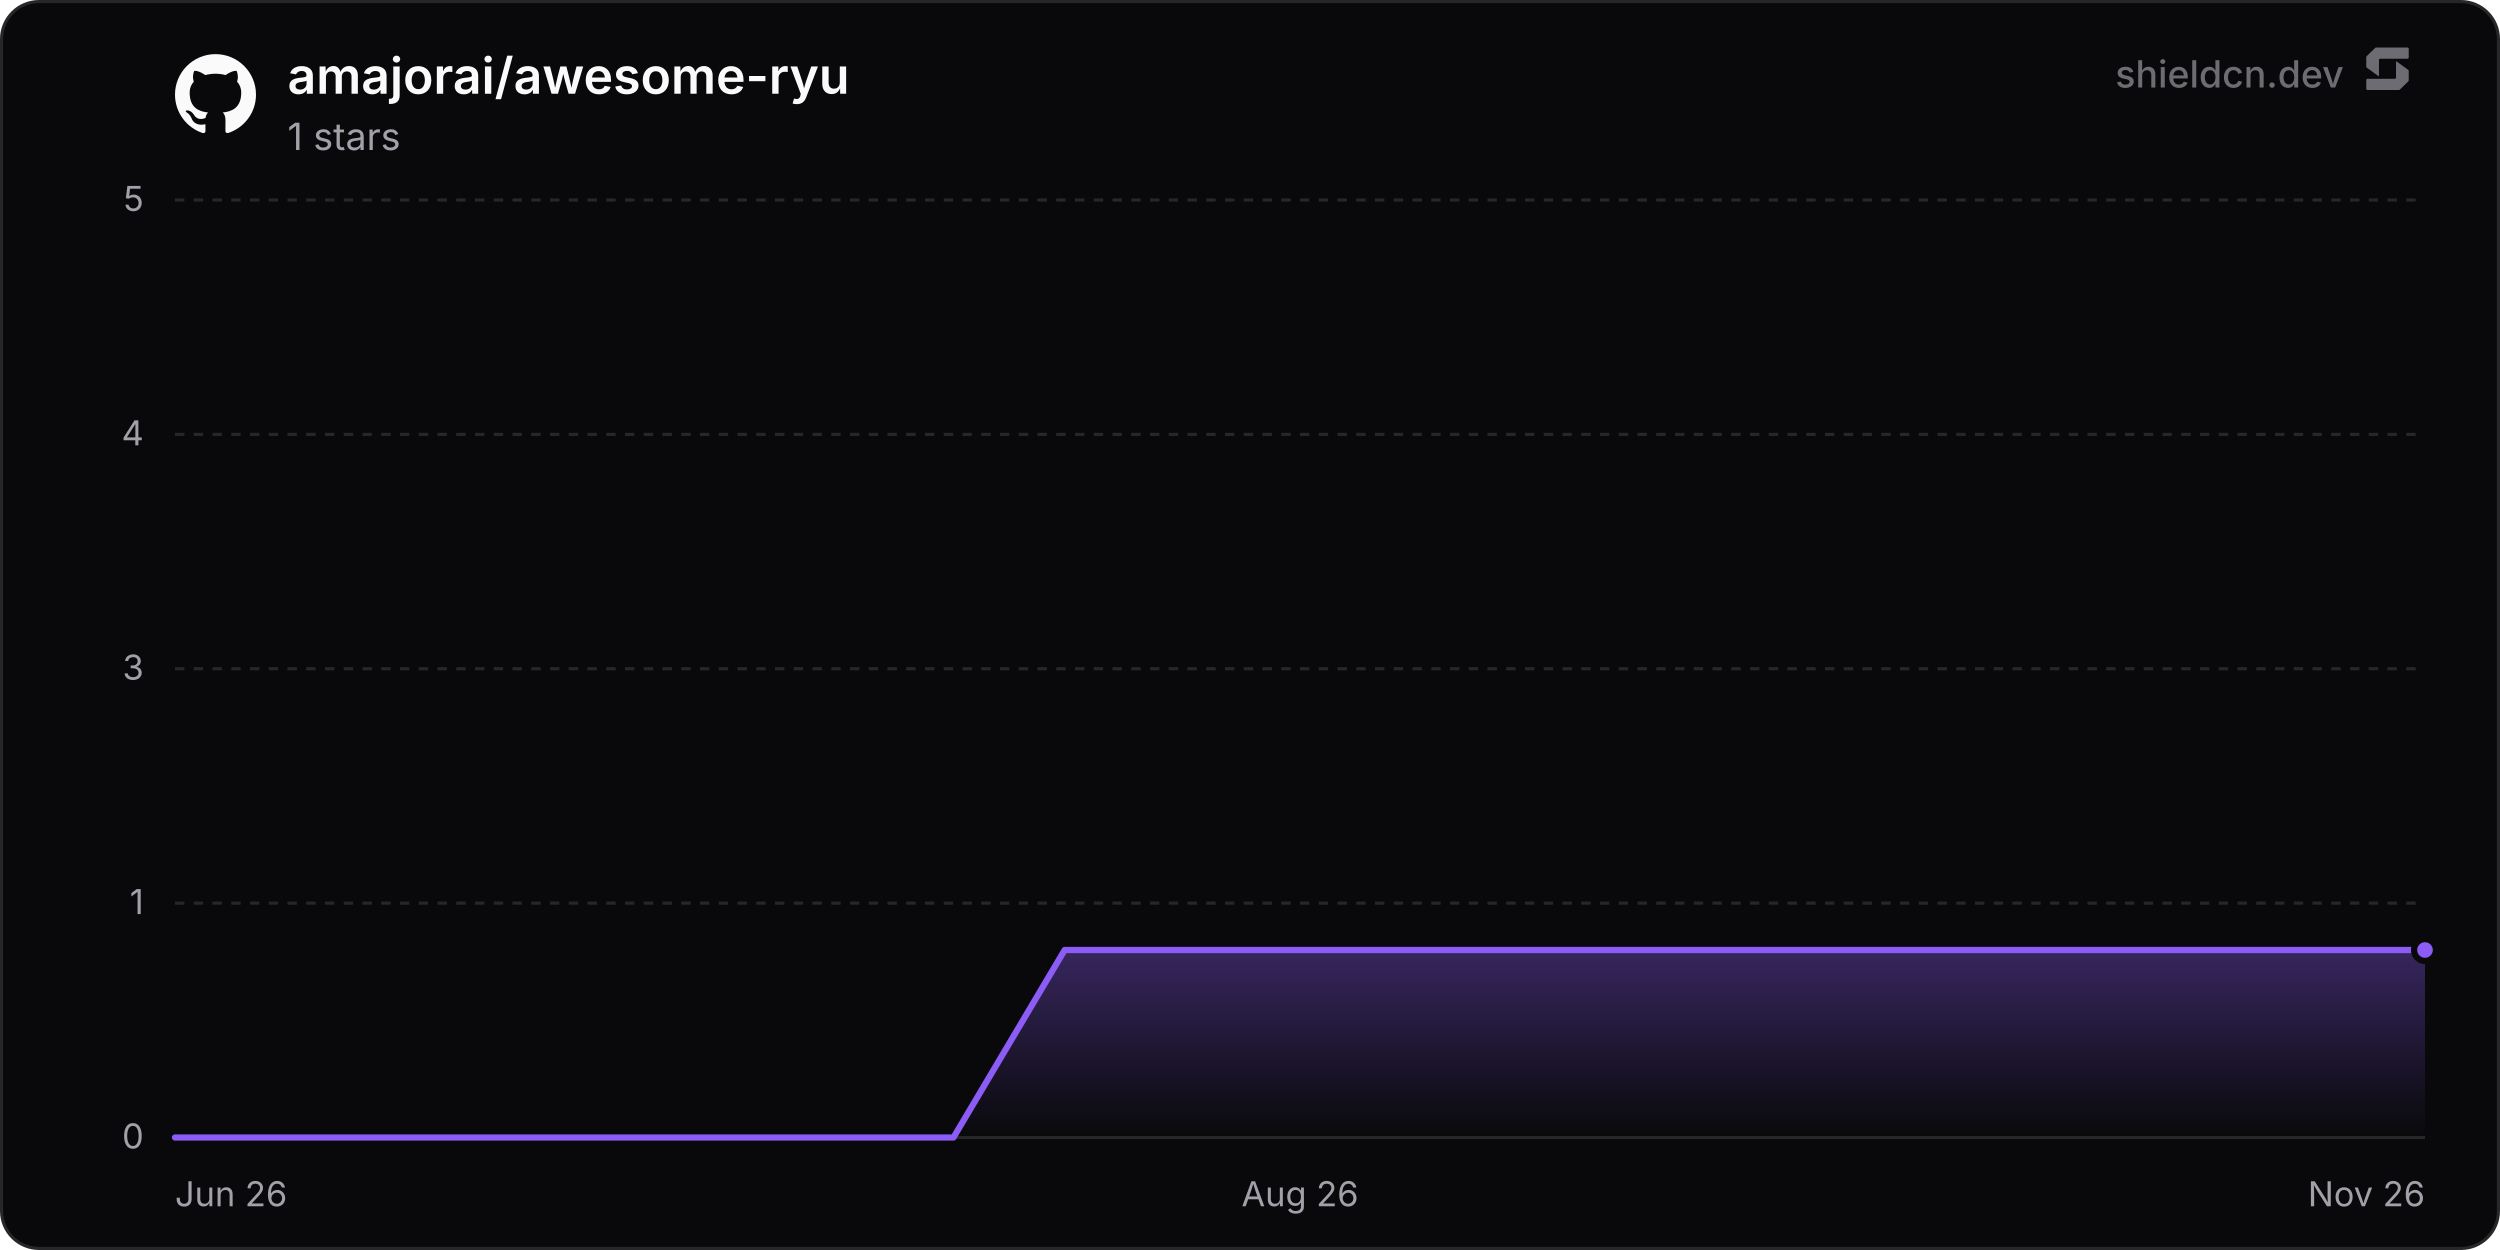
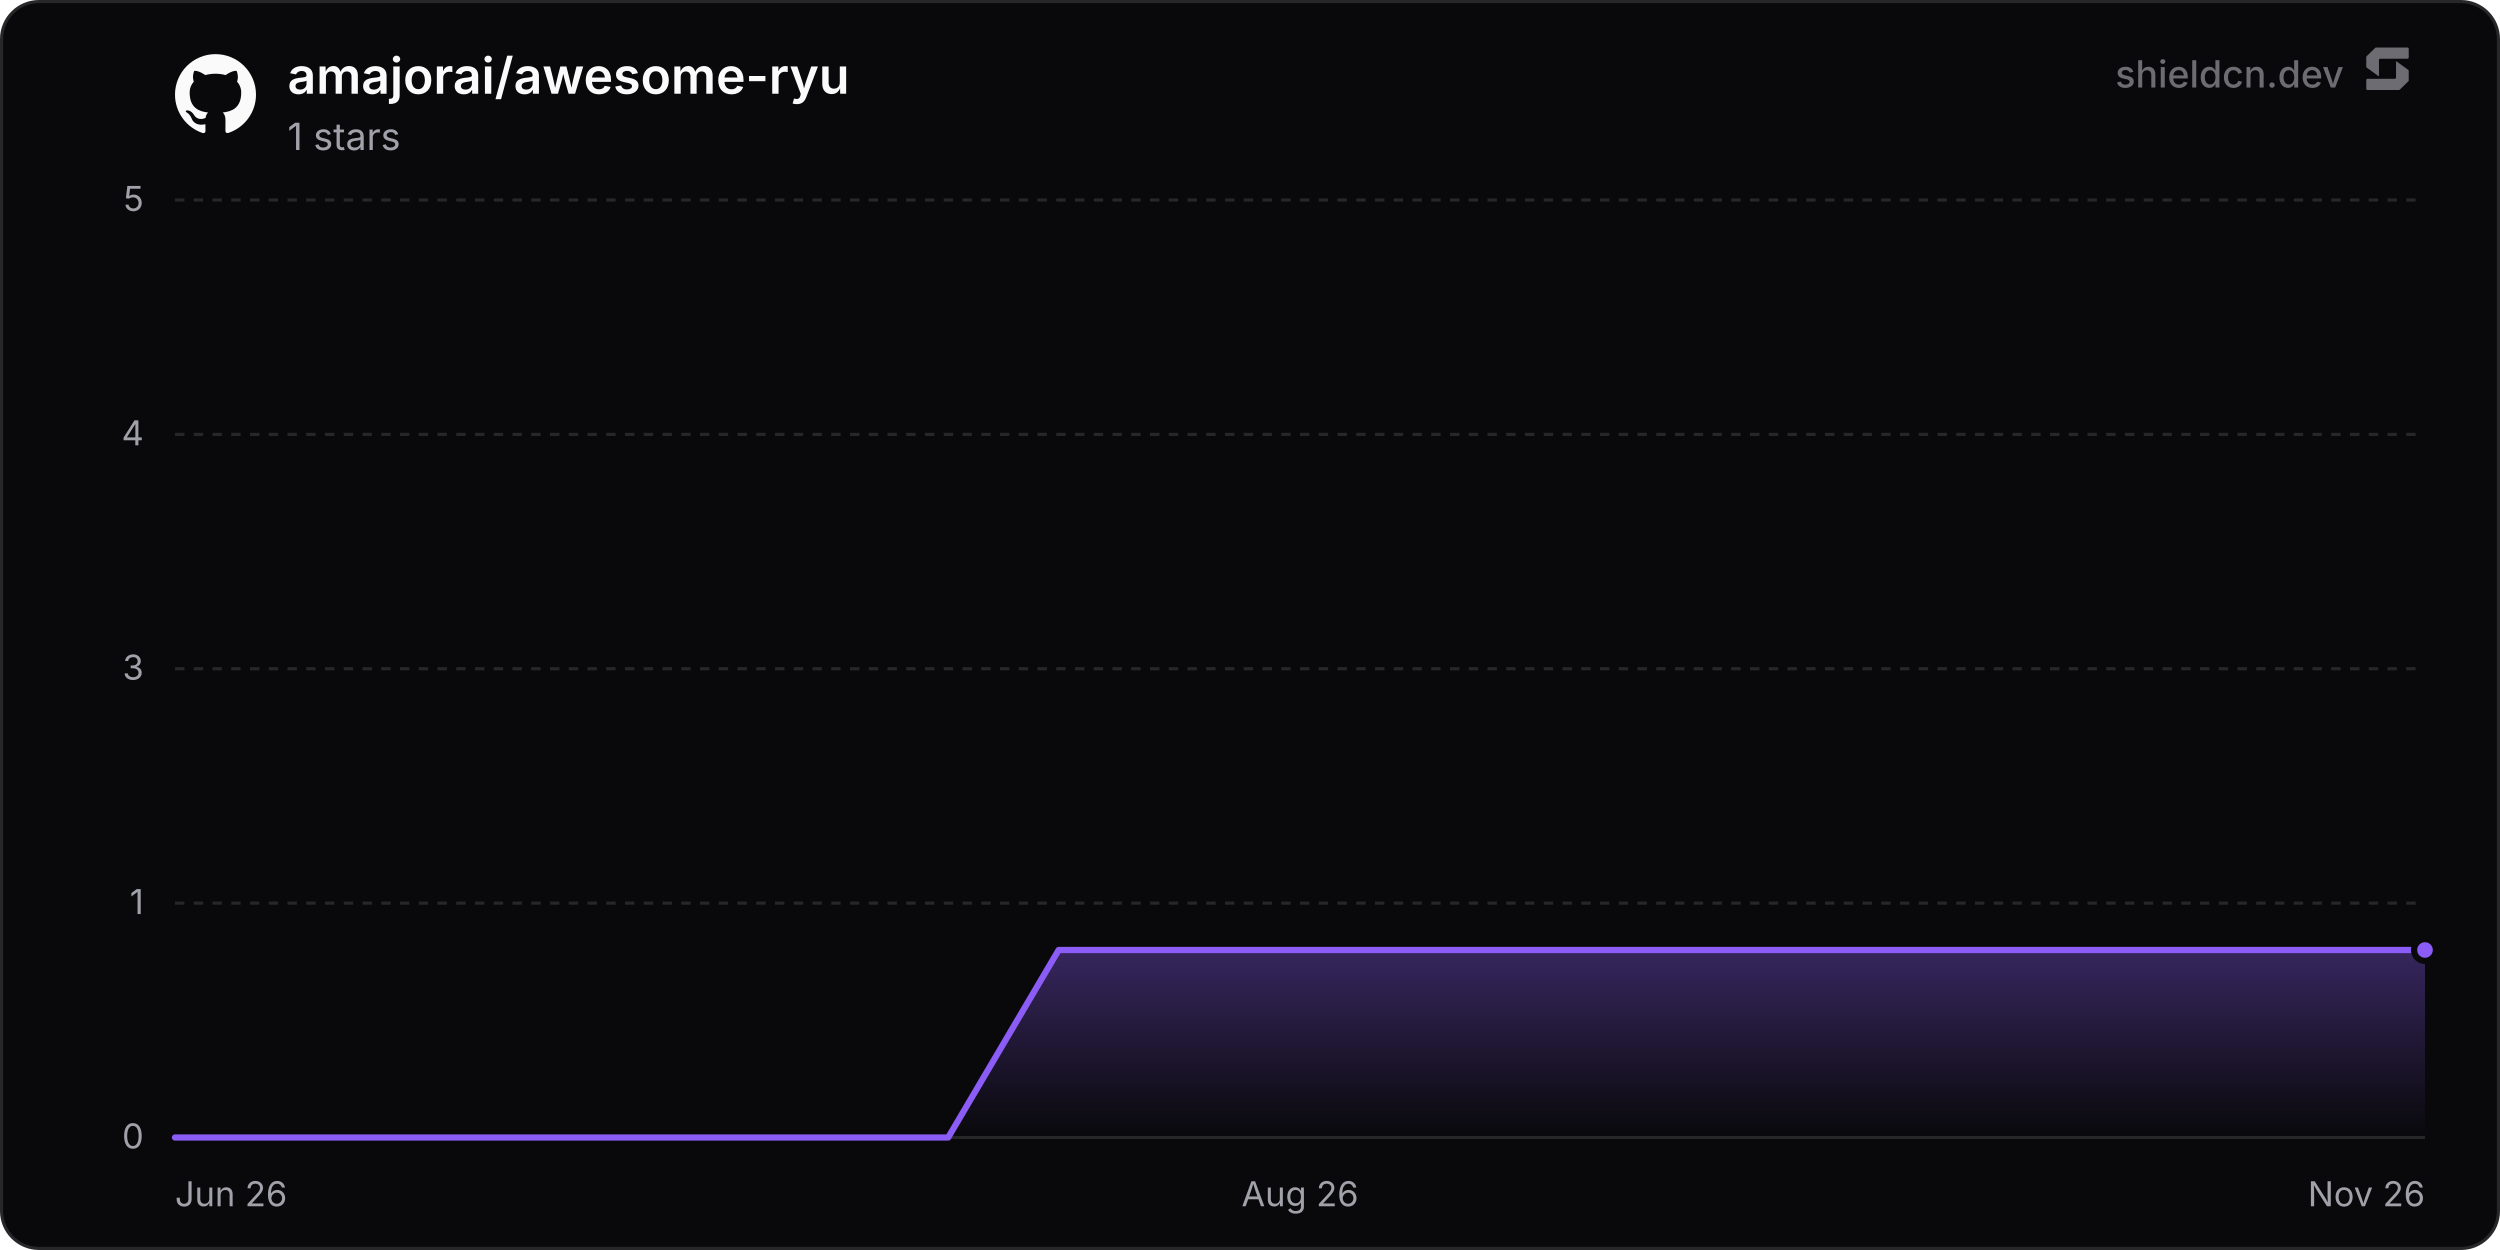
<svg xmlns="http://www.w3.org/2000/svg" width="800" height="400" viewBox="0 0 800 400" role="img" aria-label="amajorai/awesome-ryu">
  <defs>
    <linearGradient id="chartFill0" x1="0" y1="0" x2="0" y2="1">
      <stop offset="0%" stop-color="rgba(139, 92, 246, 0.35)" />
      <stop offset="100%" stop-color="rgba(139, 92, 246, 0)" />
    </linearGradient>
  </defs>
  <rect x="0.5" y="0.5" width="799" height="399" rx="12" fill="#09090b" stroke="#27272a" stroke-width="1" />
  <line x1="56" y1="364" x2="776" y2="364" stroke="#27272a" stroke-width="1" />
  <text x="46" y="367.5" text-anchor="end" font-size="11" fill="#a1a1aa" font-family="'Inter', ui-sans-serif, system-ui, -apple-system, BlinkMacSystemFont, 'Segoe UI', Roboto, Helvetica, Arial, sans-serif">0</text>
  <line x1="56" y1="289" x2="776" y2="289" stroke="#27272a" stroke-width="1" stroke-dasharray="3 3" />
  <text x="46" y="292.5" text-anchor="end" font-size="11" fill="#a1a1aa" font-family="'Inter', ui-sans-serif, system-ui, -apple-system, BlinkMacSystemFont, 'Segoe UI', Roboto, Helvetica, Arial, sans-serif">1</text>
  <line x1="56" y1="214" x2="776" y2="214" stroke="#27272a" stroke-width="1" stroke-dasharray="3 3" />
  <text x="46" y="217.5" text-anchor="end" font-size="11" fill="#a1a1aa" font-family="'Inter', ui-sans-serif, system-ui, -apple-system, BlinkMacSystemFont, 'Segoe UI', Roboto, Helvetica, Arial, sans-serif">3</text>
  <line x1="56" y1="139" x2="776" y2="139" stroke="#27272a" stroke-width="1" stroke-dasharray="3 3" />
  <text x="46" y="142.5" text-anchor="end" font-size="11" fill="#a1a1aa" font-family="'Inter', ui-sans-serif, system-ui, -apple-system, BlinkMacSystemFont, 'Segoe UI', Roboto, Helvetica, Arial, sans-serif">4</text>
  <line x1="56" y1="64" x2="776" y2="64" stroke="#27272a" stroke-width="1" stroke-dasharray="3 3" />
  <text x="46" y="67.5" text-anchor="end" font-size="11" fill="#a1a1aa" font-family="'Inter', ui-sans-serif, system-ui, -apple-system, BlinkMacSystemFont, 'Segoe UI', Roboto, Helvetica, Arial, sans-serif">5</text>
  <text x="56" y="386" text-anchor="start" font-size="11" fill="#a1a1aa" font-family="'Inter', ui-sans-serif, system-ui, -apple-system, BlinkMacSystemFont, 'Segoe UI', Roboto, Helvetica, Arial, sans-serif">Jun 26</text>
  <text x="416" y="386" text-anchor="middle" font-size="11" fill="#a1a1aa" font-family="'Inter', ui-sans-serif, system-ui, -apple-system, BlinkMacSystemFont, 'Segoe UI', Roboto, Helvetica, Arial, sans-serif">Aug 26</text>
  <text x="776" y="386" text-anchor="end" font-size="11" fill="#a1a1aa" font-family="'Inter', ui-sans-serif, system-ui, -apple-system, BlinkMacSystemFont, 'Segoe UI', Roboto, Helvetica, Arial, sans-serif">Nov 26</text>
-   <path d="M56 364 L91.59 364 L127.17 364 L162.76 364 L198.35 364 L233.94 364 L269.52 364 L305.11 364 L340.7 304 L376.29 304 L411.87 304 L447.46 304 L483.05 304 L518.64 304 L554.22 304 L589.81 304 L625.4 304 L660.99 304 L696.57 304 L732.16 304 L767.75 304 L776 304 L776 364 L56 364 Z" fill="url(#chartFill0)" />
-   <path d="M56 364 L91.59 364 L127.17 364 L162.76 364 L198.35 364 L233.94 364 L269.52 364 L305.11 364 L340.7 304 L376.29 304 L411.87 304 L447.46 304 L483.05 304 L518.64 304 L554.22 304 L589.81 304 L625.4 304 L660.99 304 L696.57 304 L732.16 304 L767.75 304 L776 304" fill="none" stroke="#8b5cf6" stroke-width="2" stroke-linejoin="round" stroke-linecap="round" />
+   <path d="M56 364 L91.35 364 L126.69 364 L162.04 364 L197.38 364 L232.73 364 L268.08 364 L303.42 364 L338.77 304 L374.11 304 L409.46 304 L444.81 304 L480.15 304 L515.5 304 L550.84 304 L586.19 304 L621.53 304 L656.88 304 L692.23 304 L727.57 304 L762.92 304 L776 304 L776 364 L56 364 Z" fill="url(#chartFill0)" />
+   <path d="M56 364 L91.35 364 L126.69 364 L162.04 364 L197.38 364 L232.73 364 L268.08 364 L303.42 364 L338.77 304 L374.11 304 L409.46 304 L444.81 304 L480.15 304 L515.5 304 L550.84 304 L586.19 304 L621.53 304 L656.88 304 L692.23 304 L727.57 304 L762.92 304 L776 304" fill="none" stroke="#8b5cf6" stroke-width="2" stroke-linejoin="round" stroke-linecap="round" />
  <circle cx="776" cy="304" r="3.5" fill="#8b5cf6" stroke="#09090b" stroke-width="2" />
  <g transform="translate(56, 17) scale(1.08)" fill="#fafafa">
    <path d="M12 .297c-6.63 0-12 5.373-12 12 0 5.303 3.438 9.8 8.205 11.385.6.113.82-.258.82-.577 0-.285-.01-1.04-.015-2.04-3.338.724-4.042-1.61-4.042-1.61C4.422 18.07 3.633 17.7 3.633 17.7c-1.087-.744.084-.729.084-.729 1.205.084 1.838 1.236 1.838 1.236 1.07 1.835 2.809 1.305 3.495.998.108-.776.417-1.305.76-1.605-2.665-.3-5.466-1.332-5.466-5.93 0-1.31.465-2.38 1.235-3.22-.135-.303-.54-1.523.105-3.176 0 0 1.005-.322 3.3 1.23.96-.267 1.98-.399 3-.405 1.02.006 2.04.138 3 .405 2.28-1.552 3.285-1.23 3.285-1.23.645 1.653.24 2.873.12 3.176.765.84 1.23 1.91 1.23 3.22 0 4.61-2.805 5.625-5.475 5.92.42.36.81 1.096.81 2.22 0 1.606-.015 2.896-.015 3.286 0 .315.21.69.825.57C20.565 22.092 24 17.592 24 12.297c0-6.627-5.373-12-12-12" />
  </g>
  <text x="92" y="30" font-size="16" font-weight="600" fill="#fafafa" font-family="'Inter', ui-sans-serif, system-ui, -apple-system, BlinkMacSystemFont, 'Segoe UI', Roboto, Helvetica, Arial, sans-serif">amajorai/awesome-ryu</text>
  <text x="92" y="48" font-size="12" fill="#a1a1aa" font-family="'Inter', ui-sans-serif, system-ui, -apple-system, BlinkMacSystemFont, 'Segoe UI', Roboto, Helvetica, Arial, sans-serif">1 stars</text>
  <g fill-opacity="0.65">
    <text x="750" y="28" text-anchor="end" font-size="12" font-weight="500" fill="#a1a1aa" font-family="'Inter', ui-sans-serif, system-ui, -apple-system, BlinkMacSystemFont, 'Segoe UI', Roboto, Helvetica, Arial, sans-serif">shieldcn.dev</text>
    <g transform="translate(756, 14) scale(0.01)" fill="#a1a1aa">
      <path d="M1088.4,565.1c-6.5-4.7-15.5,0-15.5,7.9v510.2c0,21.3-18.1,38.6-40.4,38.6H160.9c-22.3,0-40.4,17.3-40.4,38.6v280.8c0,21.3,18.1,38.6,40.4,38.6h1004.5c10.8,0,21.2-4.2,28.8-11.6l273.4-266.3c7.4-7.2,11.6-16.9,11.6-27v-308.7c0-12.1-5.9-23.5-16.1-30.8l-374.7-270.3Z" />
      <path d="M511.2,1035.9c6.5,4.7,15.5,0,15.5-7.9v-510.2c0-21.3,18.1-38.6,40.4-38.6h871.7c22.3,0,40.4-17.3,40.4-38.6V159.7c0-21.3-18.1-38.6-40.4-38.6H434.3c-10.8,0-21.2,4.2-28.8,11.6L132,399c-7.4,7.2-11.6,16.9-11.6,27v308.7c0,12.1,5.9,23.5,16.1,30.8l374.7,270.3Z" />
    </g>
  </g>
</svg>
